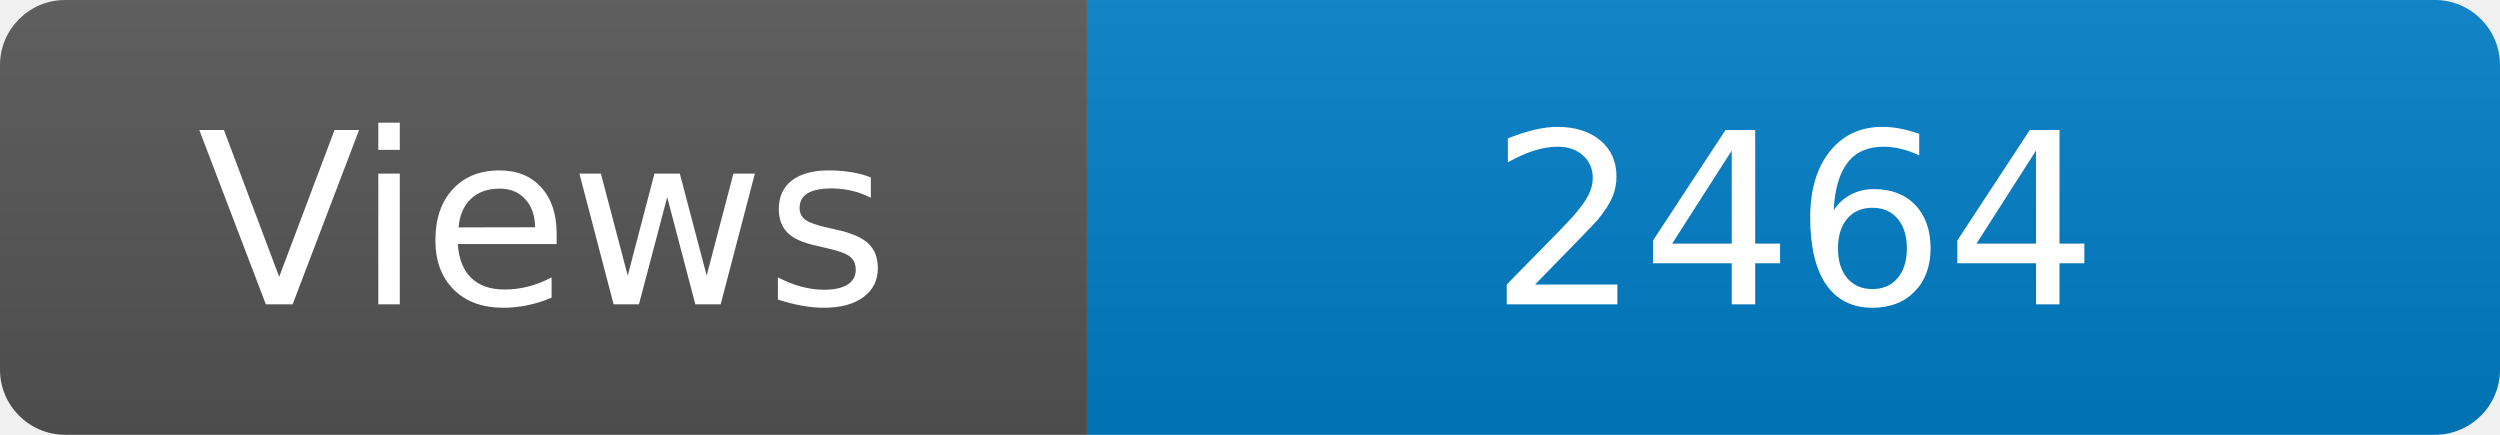
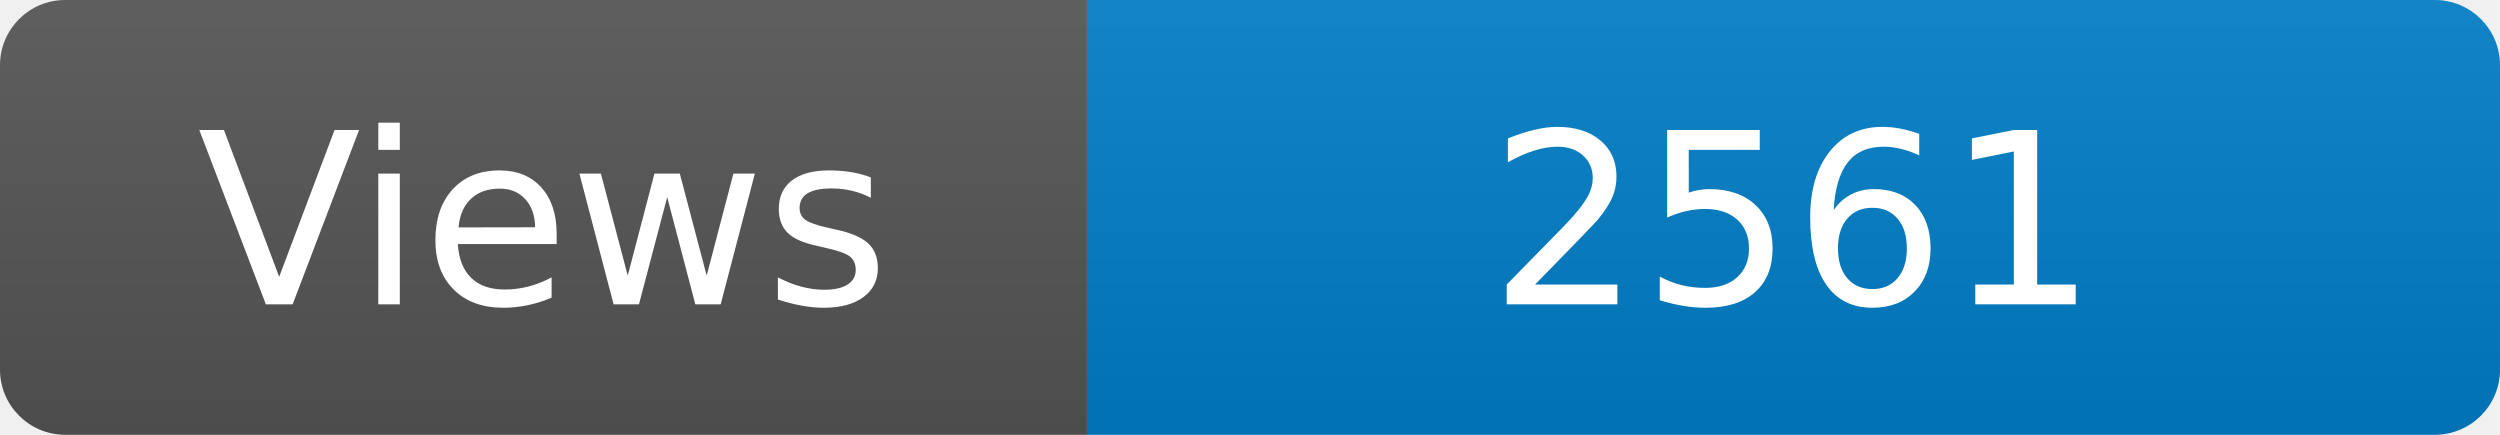
<svg xmlns="http://www.w3.org/2000/svg" width="115" height="20" role="img" aria-label="Maintained?: yes">
  <linearGradient id="s" x2="0" y2="100%">
    <stop offset="0" stop-color="#bbb" stop-opacity=".1" />
    <stop offset="1" stop-opacity=".1" />
  </linearGradient>
  <clipPath id="r">
    <rect width="115" height="20" rx="3" fill="#fff" />
  </clipPath>
  <g clip-path="url(#r)">
    <rect width="50" height="20" fill="#555" />
    <rect x="50" width="160" height="20" fill="#007ec6" />
    <rect width="115" height="20" fill="url(#s)" />
  </g>
  <g fill="#fff" text-anchor="middle" font-family="Verdana,Geneva,DejaVu Sans,sans-serif" font-size="110">
    <text x="250" y="140" transform="scale(.1)" fill="#fff">Views</text>
-     <text x="825" y="140" transform="scale(.1)" fill="#fff">2464</text>
+     <text x="825" y="140" transform="scale(.1)" fill="#fff">2561</text>
  </g>
</svg>
